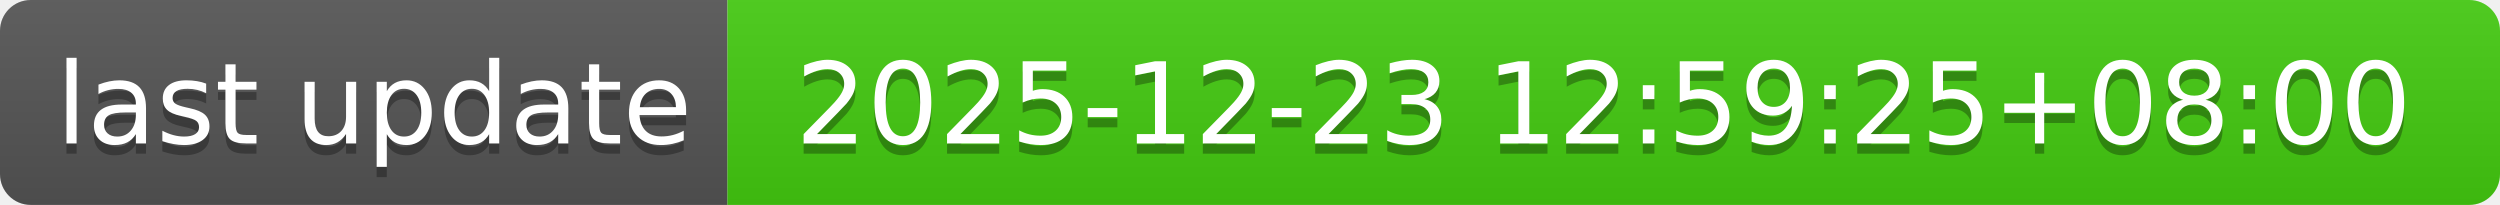
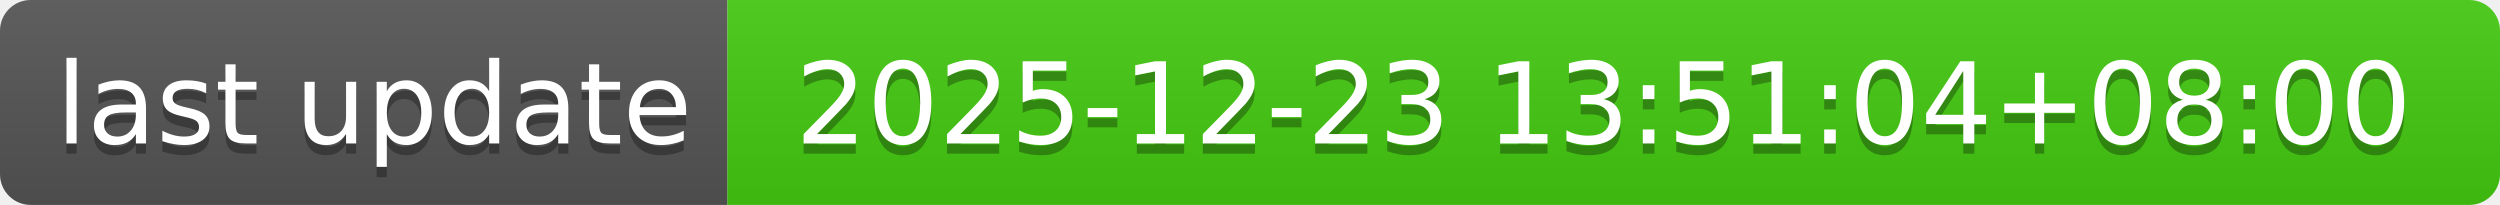
- <svg xmlns="http://www.w3.org/2000/svg" width="244" height="20" role="img" aria-label="last update: 2025-12-23 12:59:25+08:00">
+ <svg xmlns="http://www.w3.org/2000/svg" width="244" height="20" role="img" aria-label="last update: 2025-12-23 13:51:04+08:00">
  <linearGradient id="s" x2="0" y2="100%">
    <stop offset="0" stop-color="#bbb" stop-opacity=".1" />
    <stop offset="1" stop-opacity=".1" />
  </linearGradient>
  <clipPath id="r">
    <rect width="244" height="20" rx="3" fill="#fff" />
  </clipPath>
  <g clip-path="url(#r)">
    <rect width="71" height="20" fill="#555" />
    <rect x="71" width="173" height="20" fill="#4c1" />
    <rect width="244" height="20" fill="url(#s)" />
  </g>
  <g fill="#fff" text-anchor="middle" font-family="Verdana,Geneva,DejaVu Sans,sans-serif" text-rendering="geometricPrecision" font-size="110">
    <text aria-hidden="true" x="365" y="150" fill="#010101" fill-opacity=".3" transform="scale(.1)" textLength="610">last update</text>
    <text x="365" y="140" transform="scale(.1)" fill="#fff" textLength="610">last update</text>
-     <text aria-hidden="true" x="1565" y="150" fill="#010101" fill-opacity=".3" transform="scale(.1)" textLength="1630">2025-12-23 12:59:25+08:00</text>
-     <text x="1565" y="140" transform="scale(.1)" fill="#fff" textLength="1630">2025-12-23 12:59:25+08:00</text>
+     <text aria-hidden="true" x="1565" y="150" fill="#010101" fill-opacity=".3" transform="scale(.1)" textLength="1630">2025-12-23 13:51:04+08:00</text>
+     <text x="1565" y="140" transform="scale(.1)" fill="#fff" textLength="1630">2025-12-23 13:51:04+08:00</text>
  </g>
</svg>
